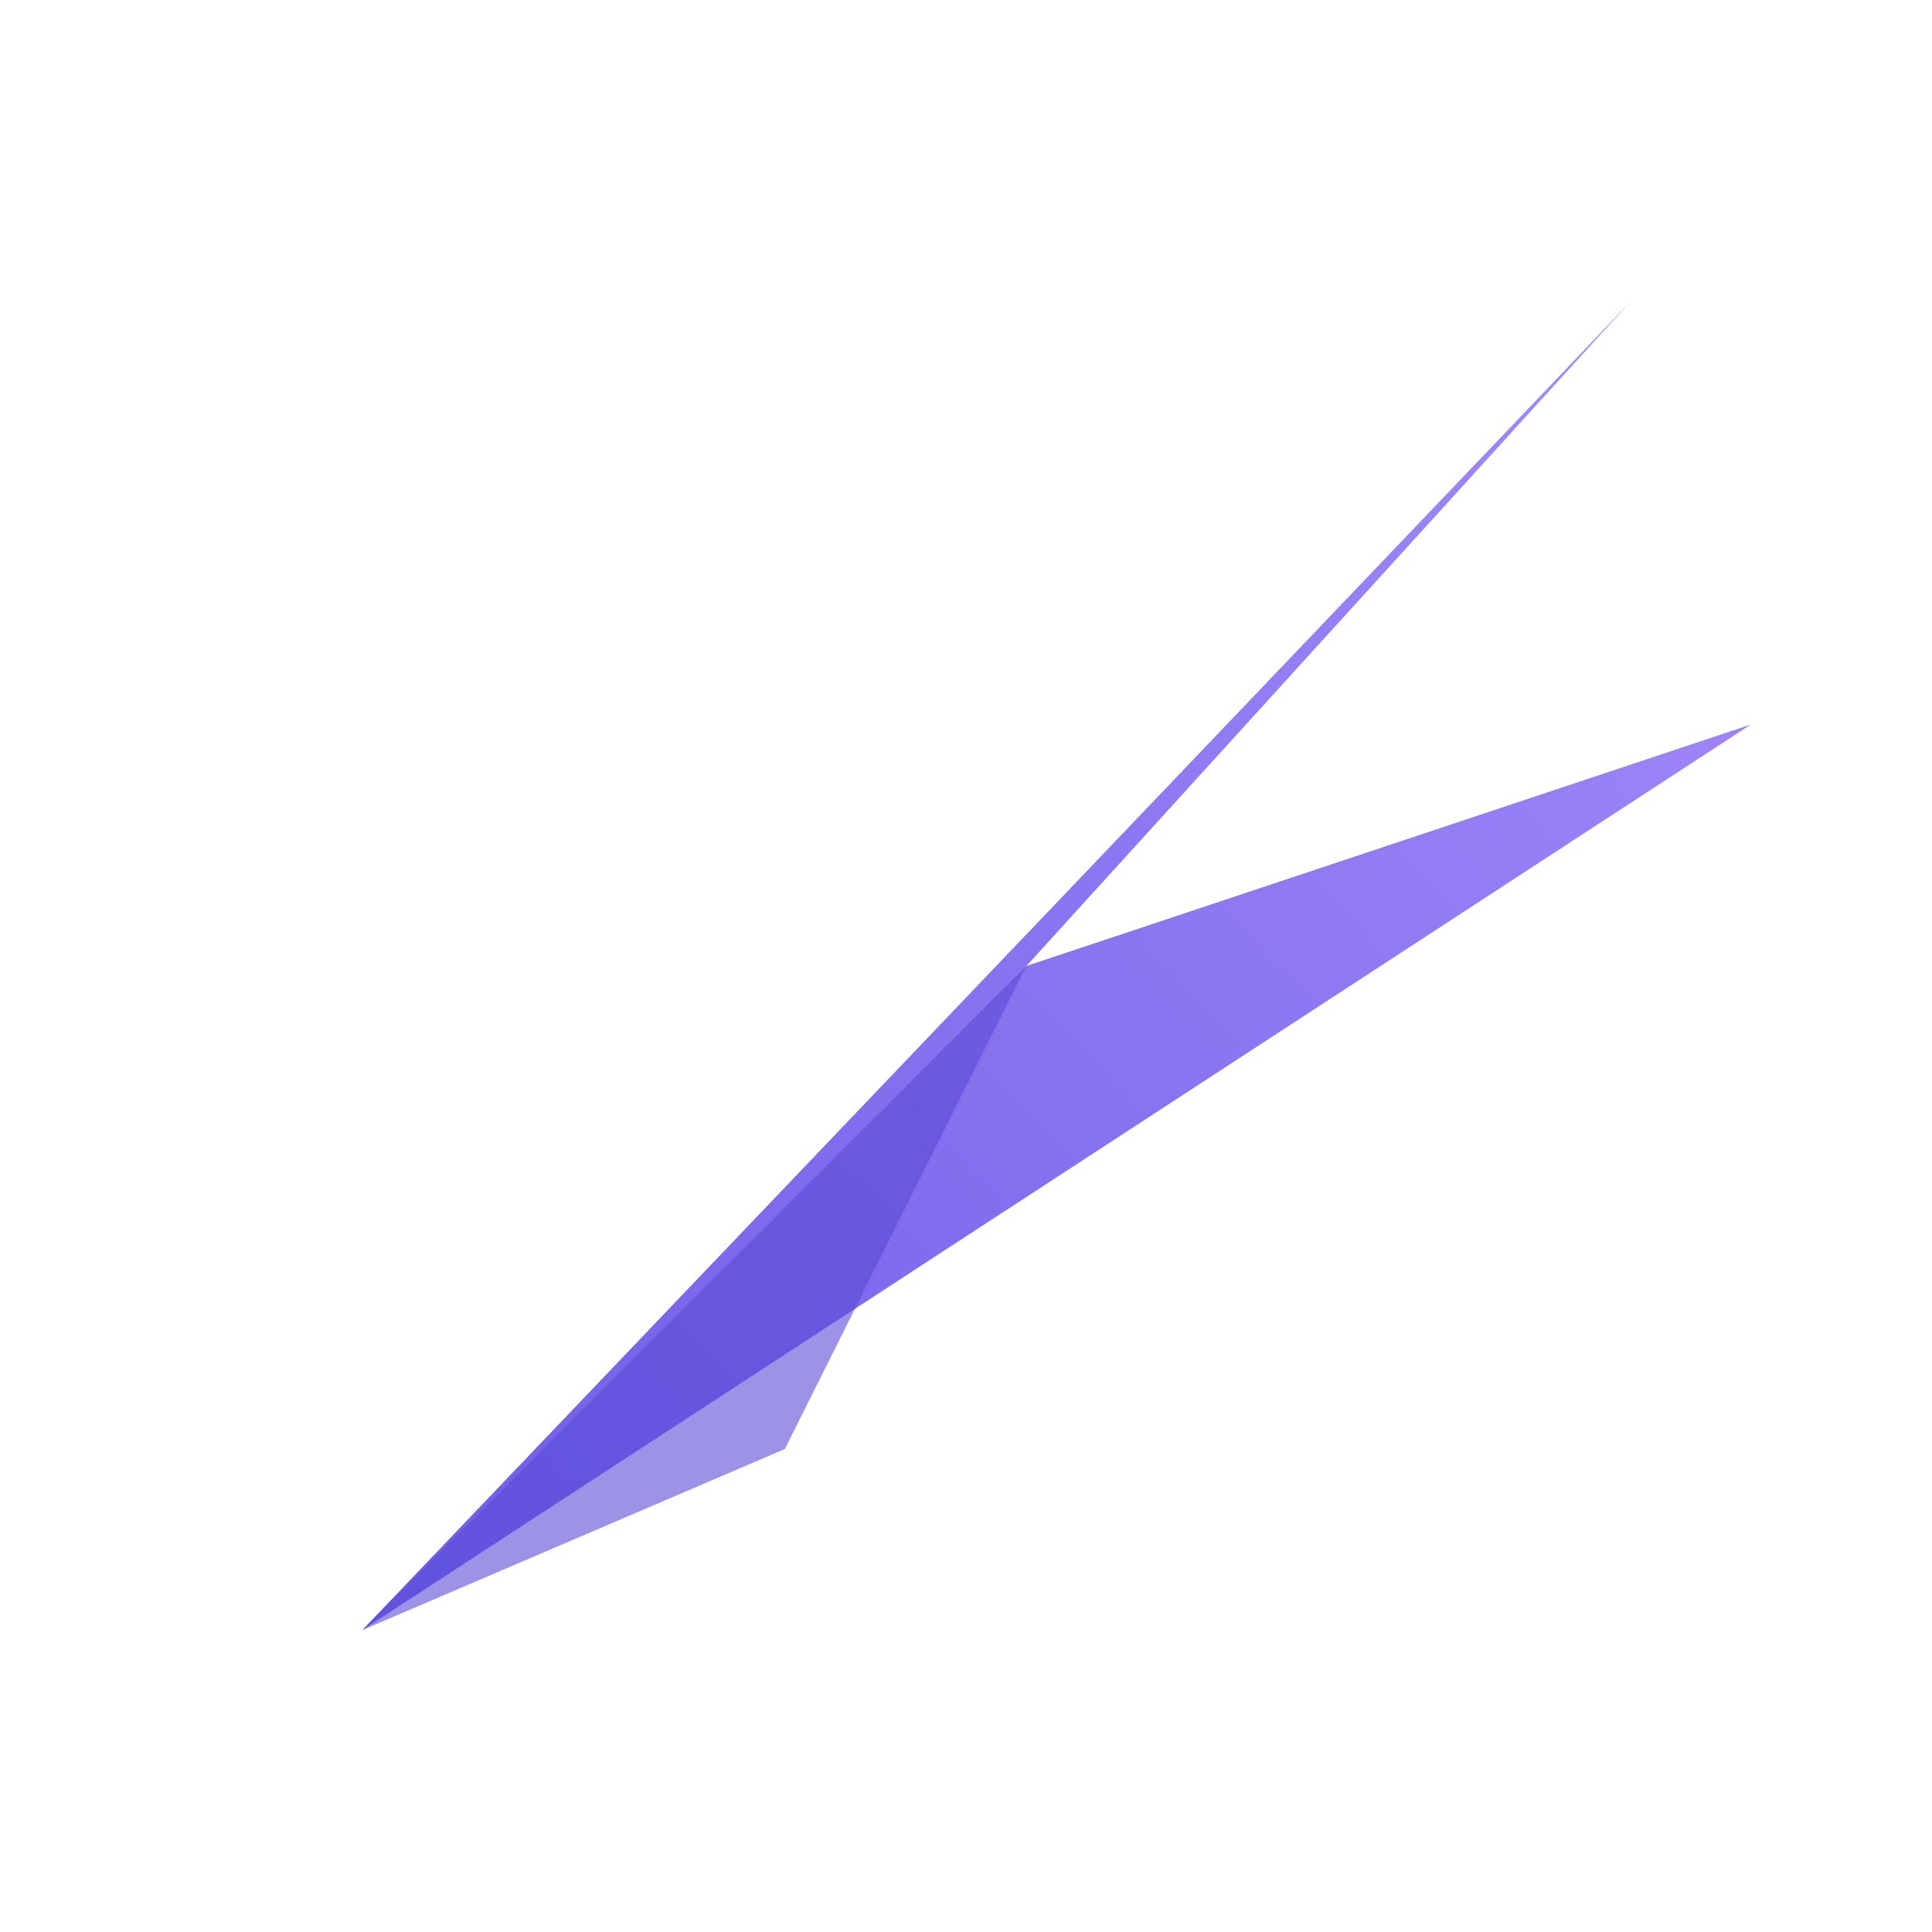
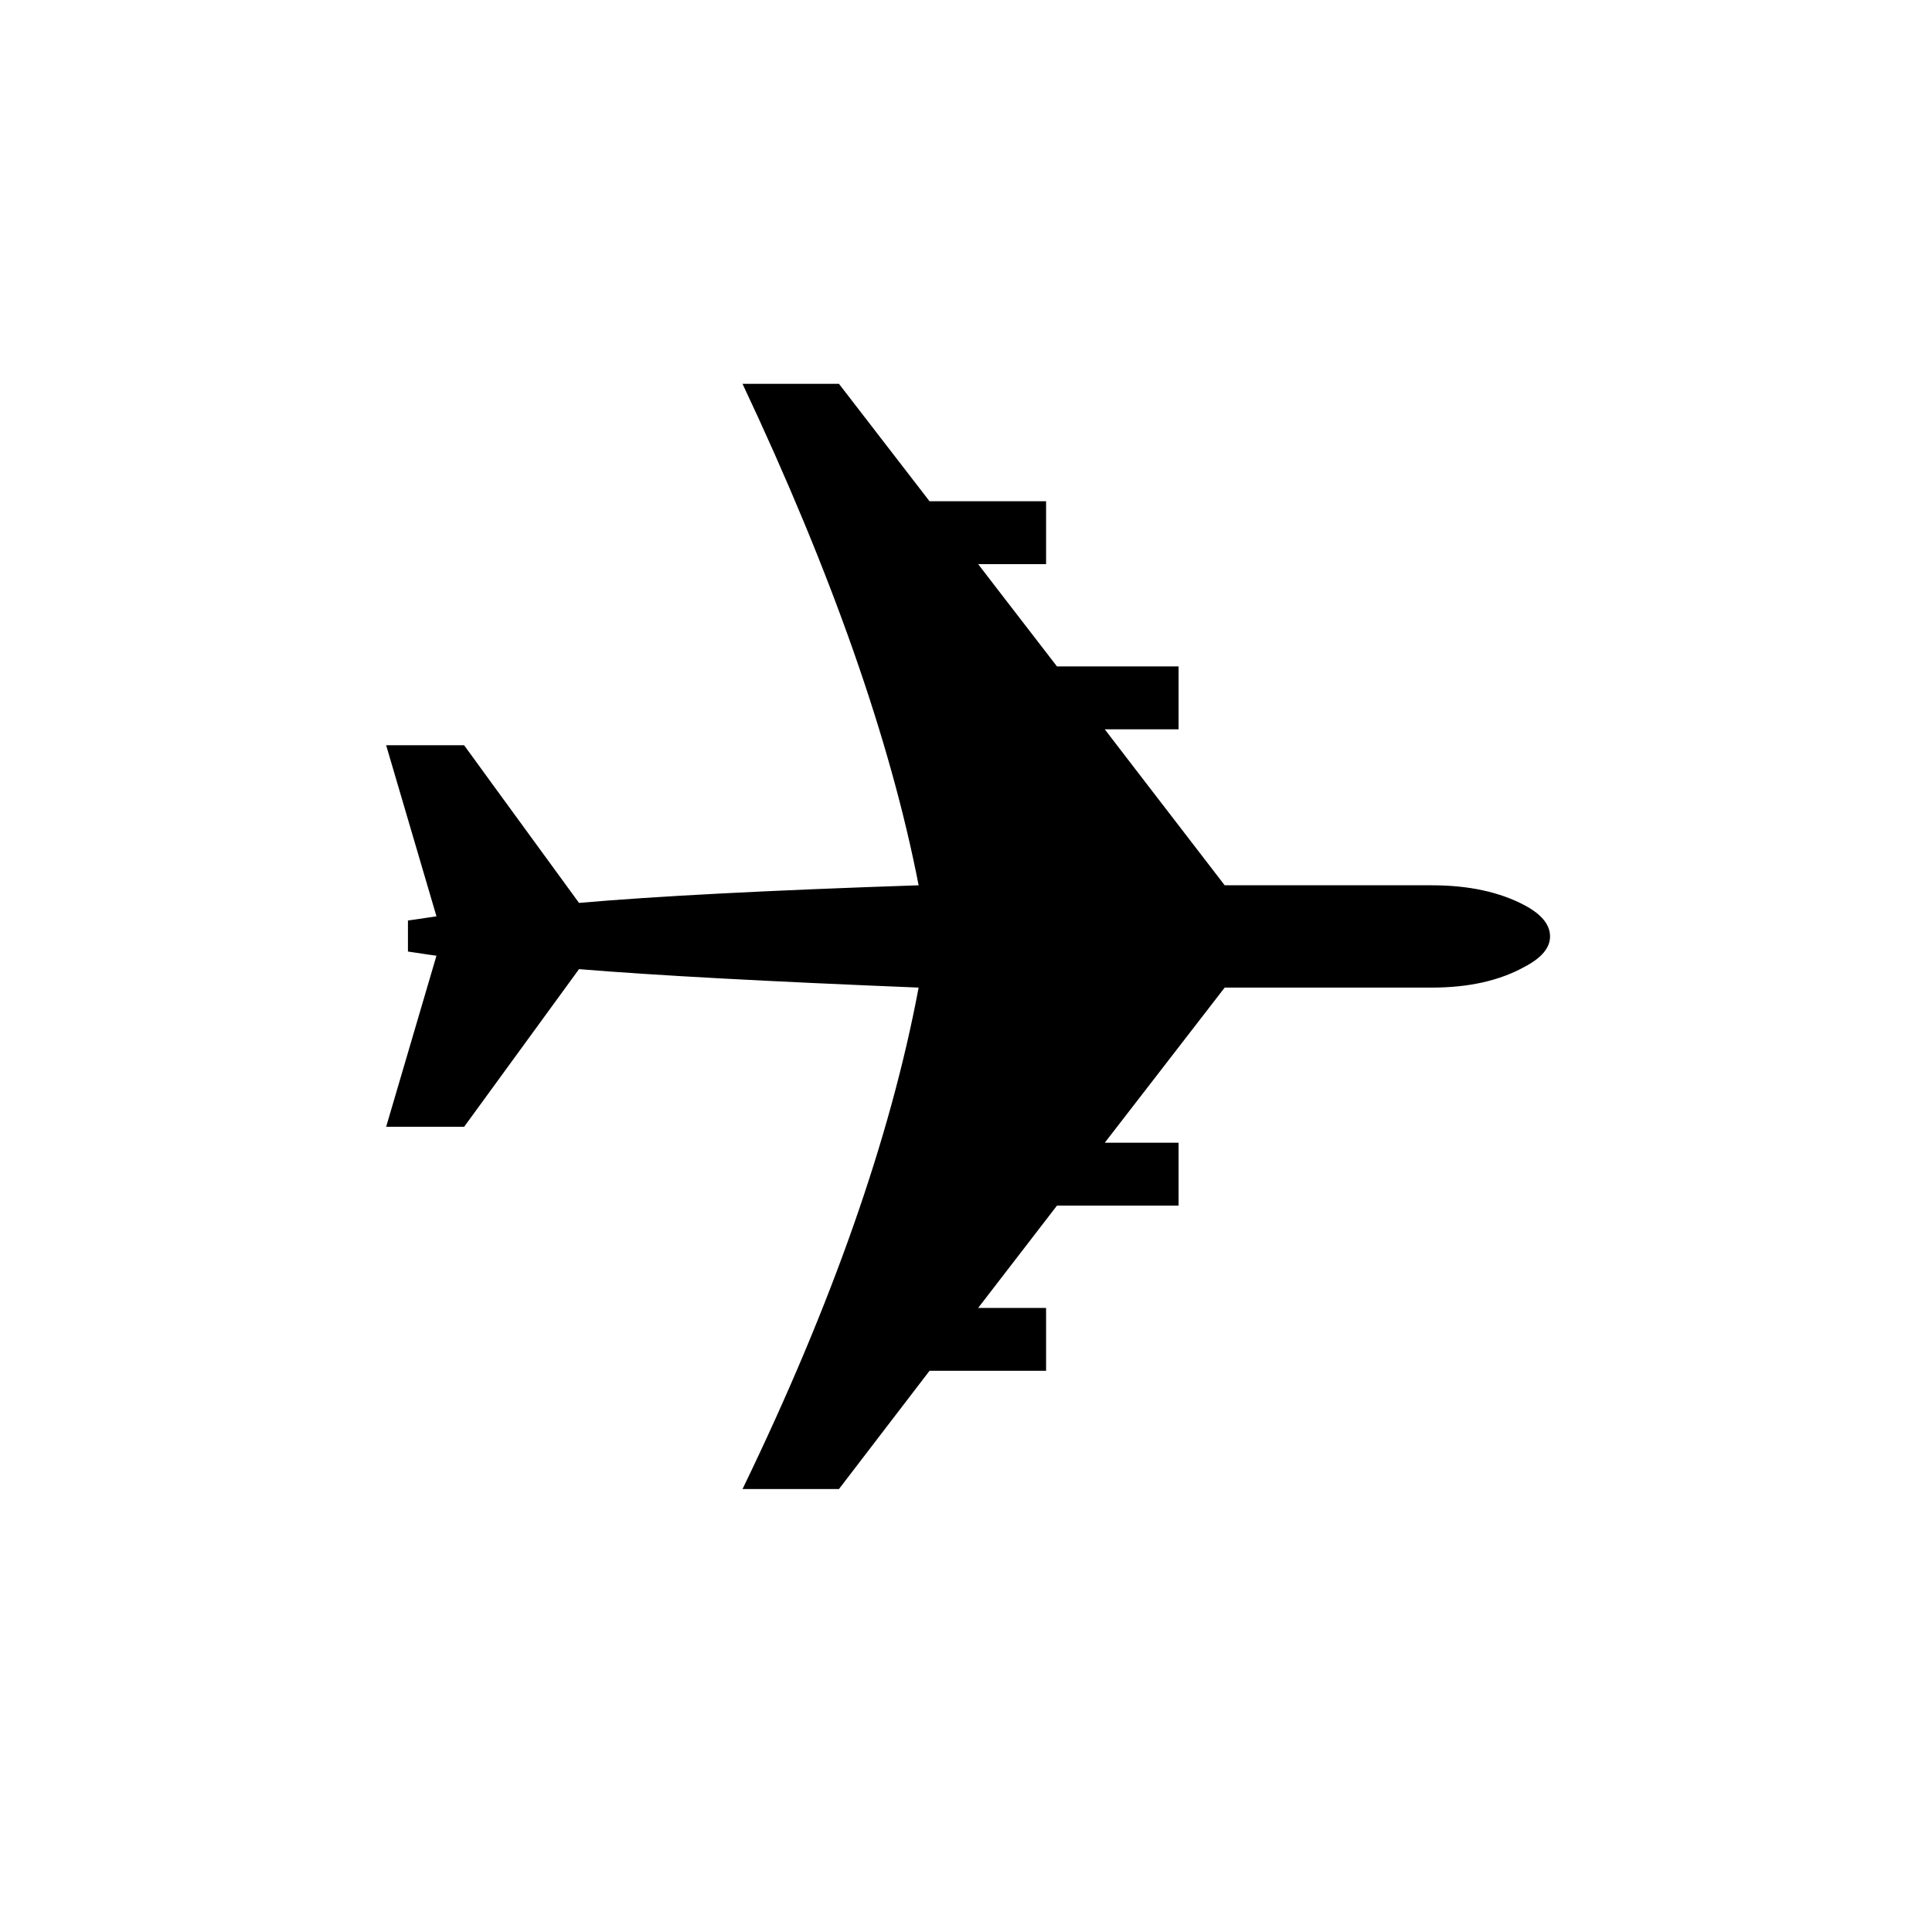
- <svg xmlns="http://www.w3.org/2000/svg" viewBox="0 0 32 32" fill="none">
-   <path d="M6 27L27 5L17 16L29 12L6 27Z" fill="url(#fg)" />
-   <path d="M6 27L17 16L13 24L6 27Z" fill="#5A4BD6" opacity="0.6" />
-   <defs>
-     <linearGradient id="fg" x1="6" y1="27" x2="29" y2="5" gradientUnits="userSpaceOnUse">
-       <stop offset="0%" stop-color="#6C5CE7" />
-       <stop offset="100%" stop-color="#A78BFA" />
-     </linearGradient>
-   </defs>
+ <svg xmlns="http://www.w3.org/2000/svg" viewBox="0 0 36 36">
+   <text x="50%" y="50%" dominant-baseline="central" text-anchor="middle" font-size="30">✈️</text>
</svg>
